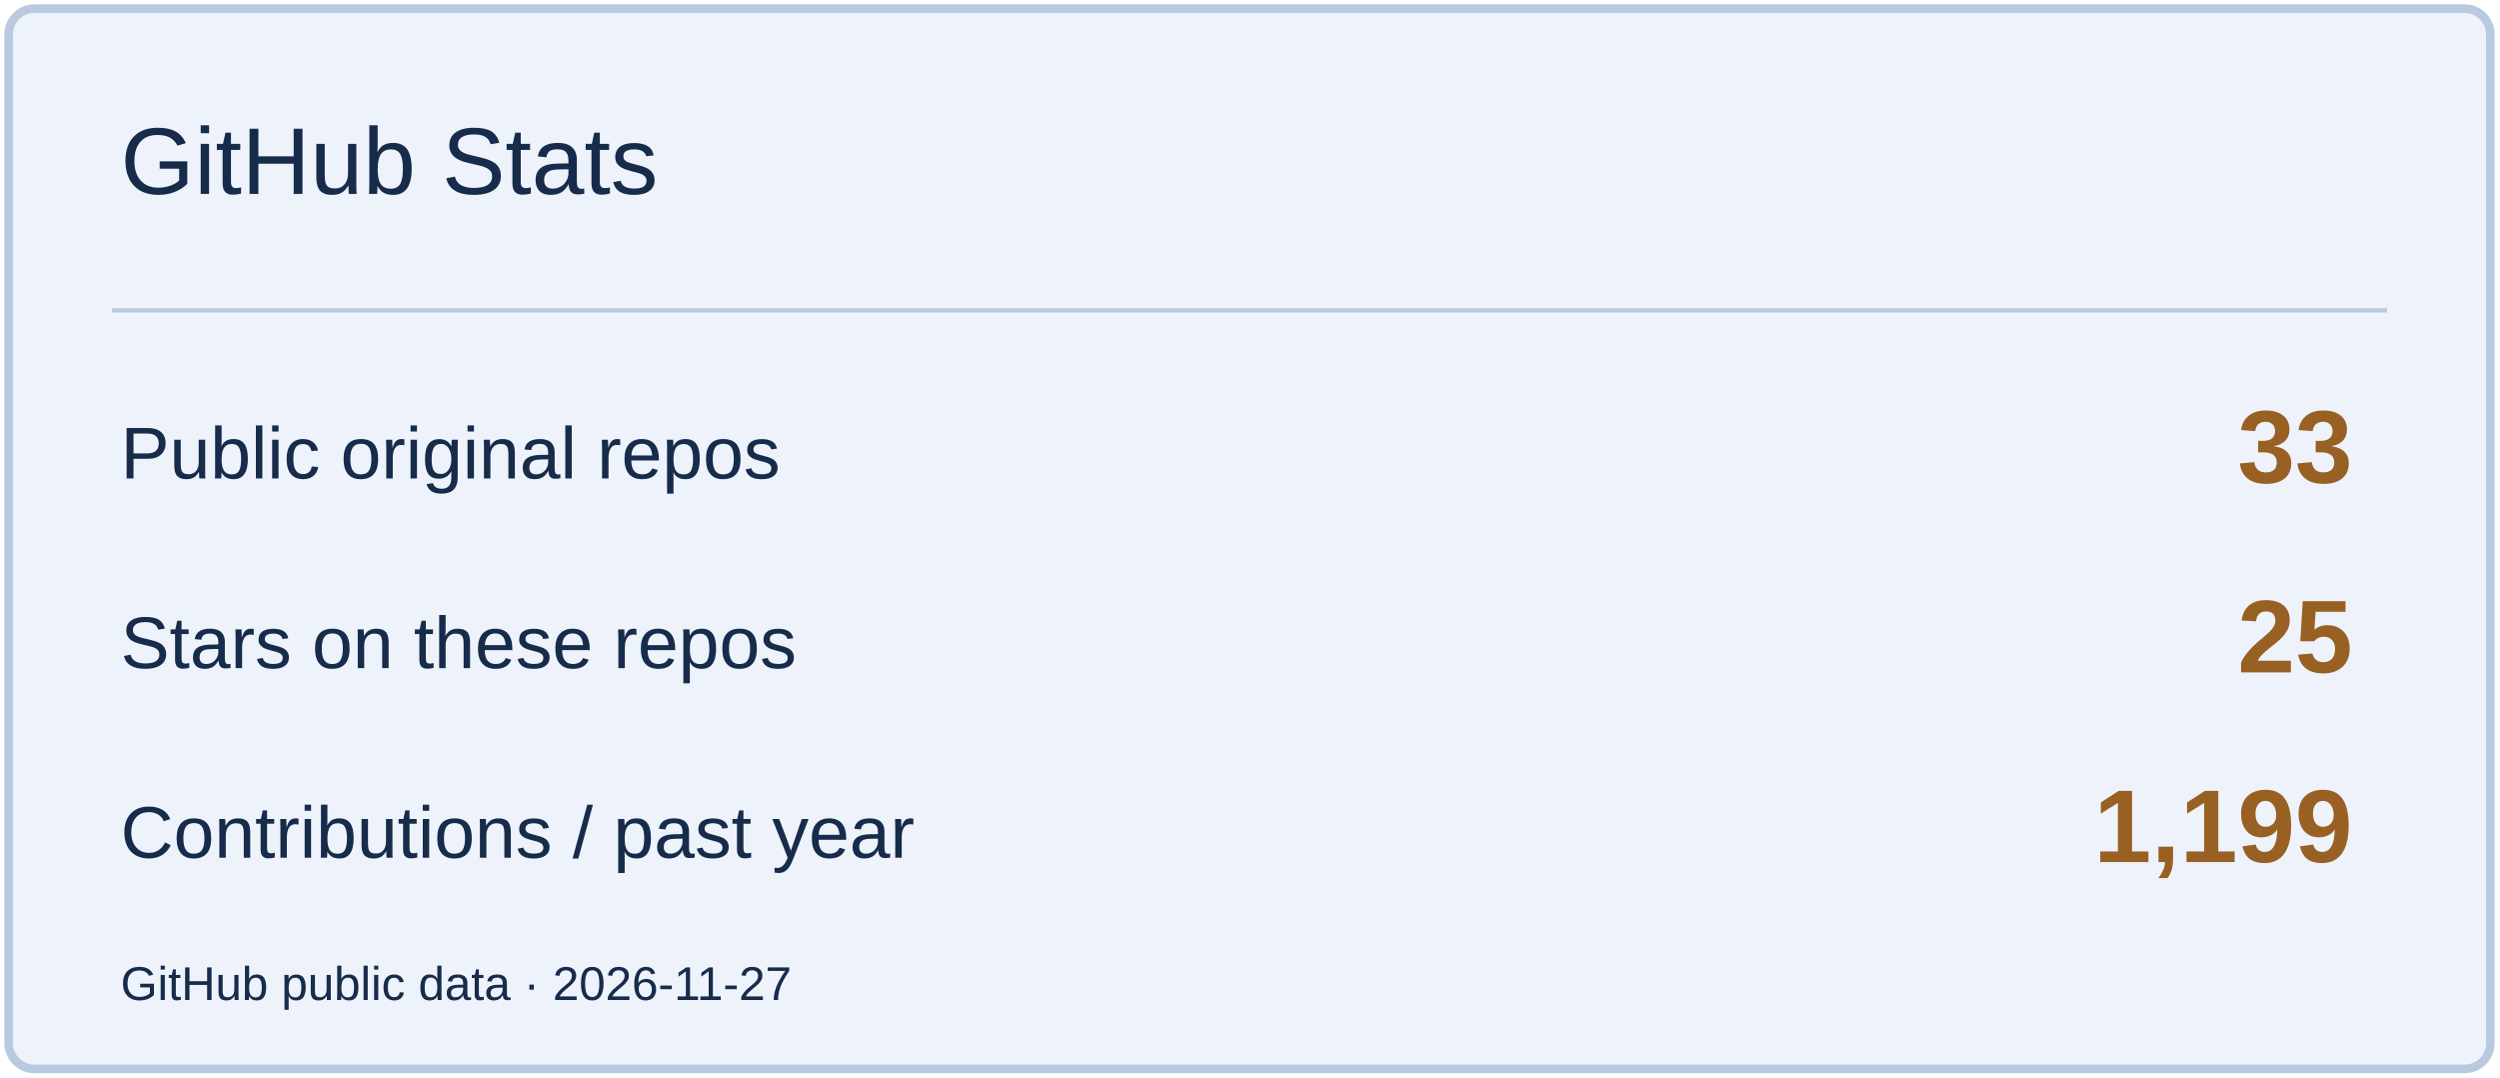
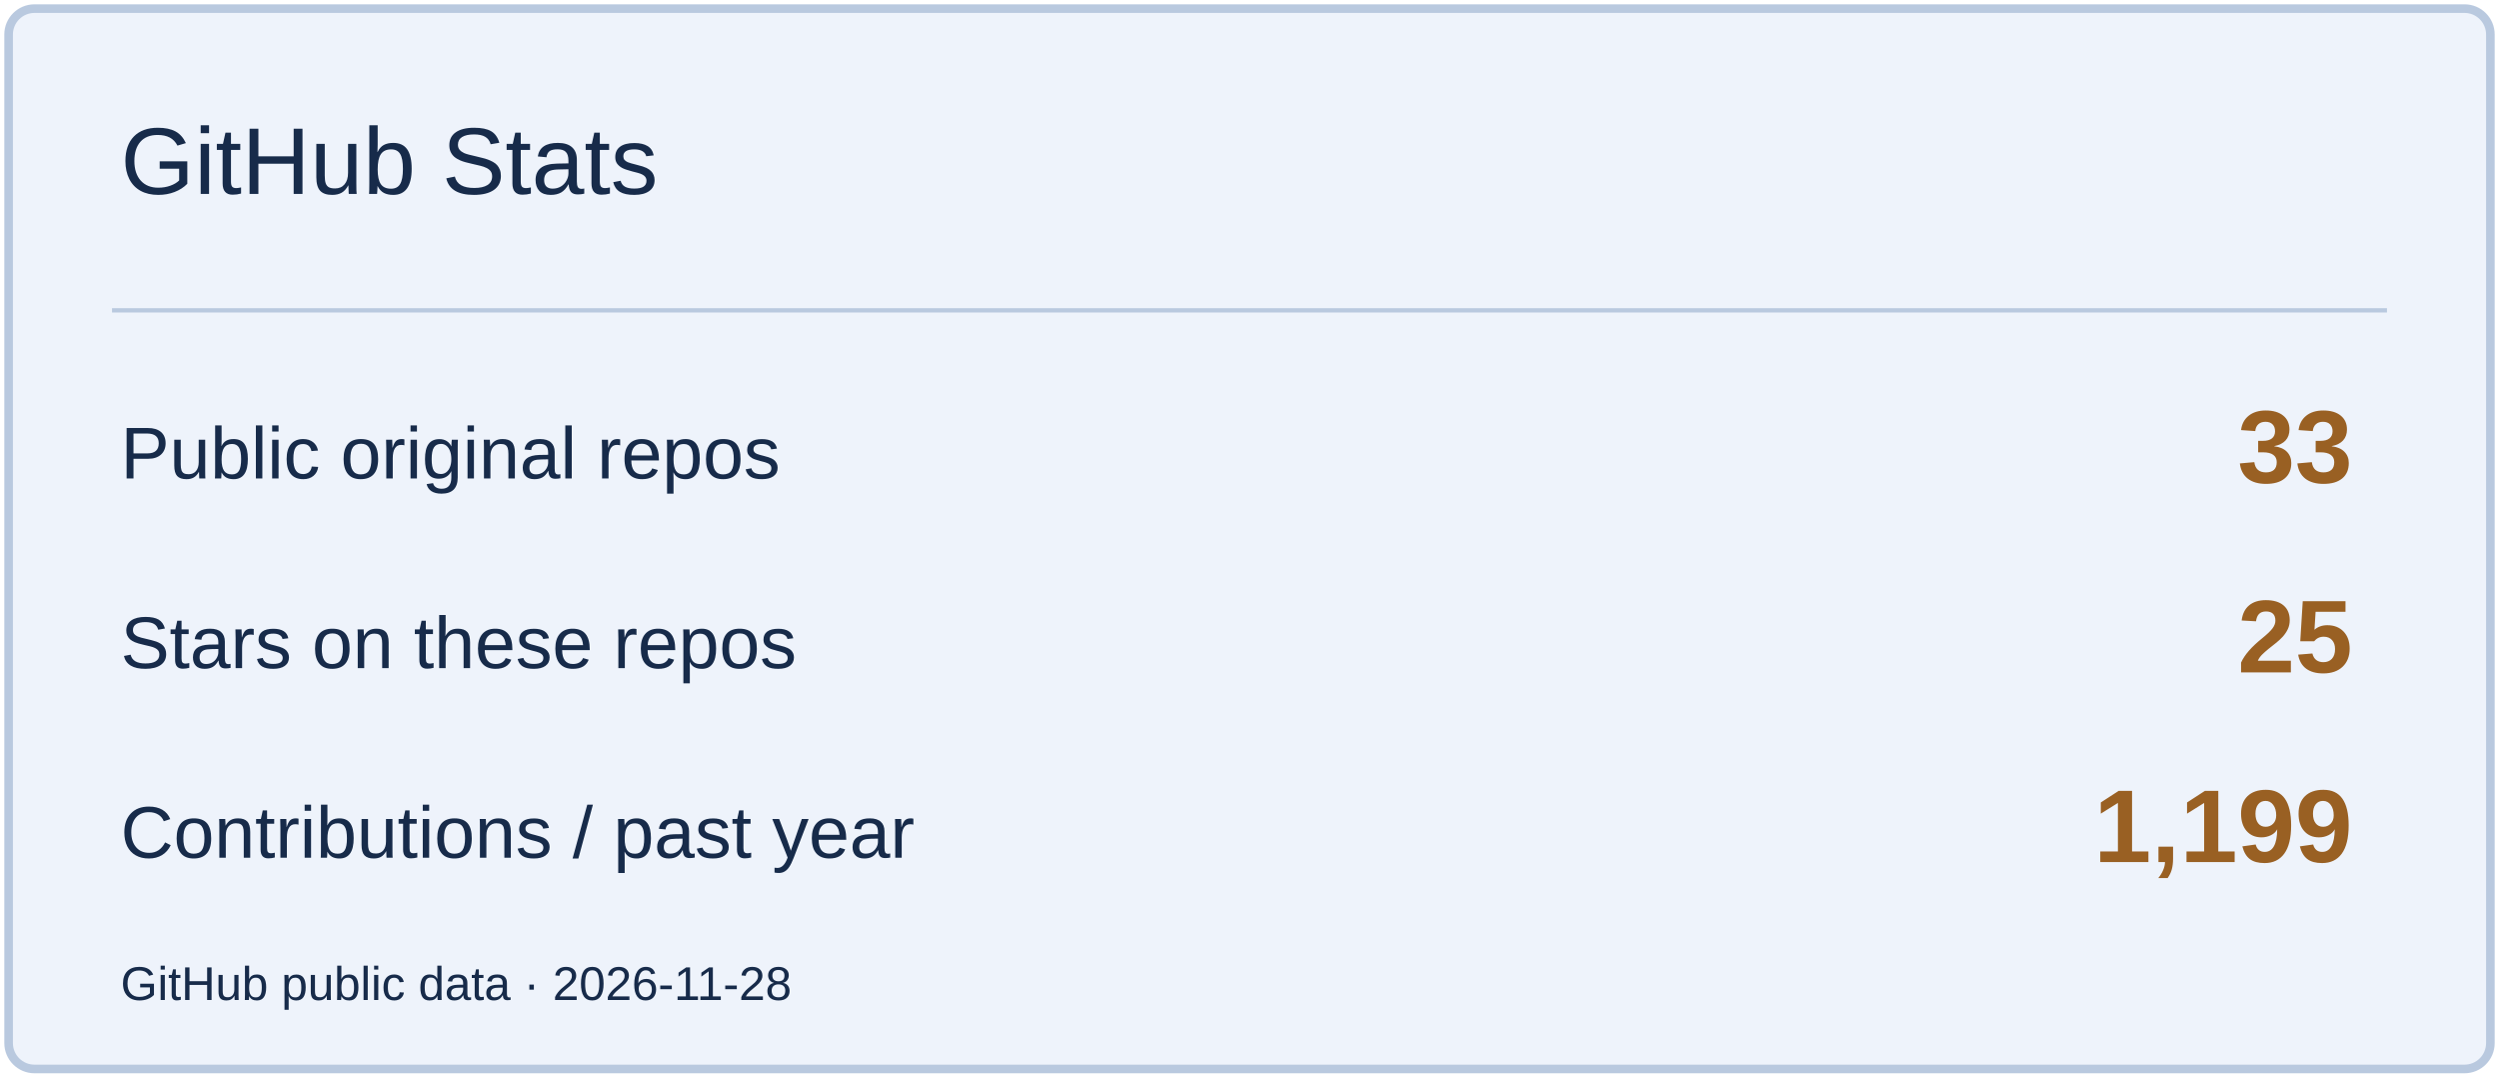
<svg xmlns="http://www.w3.org/2000/svg" width="580" height="250" viewBox="0 0 580 250" role="img" aria-label="GitHub Stats">
  <rect x="2" y="2" width="576" height="246" rx="6" fill="#EEF3FB" stroke="#B9C9DF" stroke-width="2" />
  <path d="M26 72H554" stroke="#B9C9DF" />
  <text x="28" y="45" font-size="22" fill="#172B4A" font-family="Arial,sans-serif">GitHub Stats</text>
  <text x="28" y="111" font-size="17" fill="#172B4A" font-family="Arial,sans-serif">Public original repos</text>
  <text x="546" y="112" font-size="24" fill="#996023" font-family="Arial,sans-serif" text-anchor="end" font-weight="700">33</text>
  <text x="28" y="155" font-size="17" fill="#172B4A" font-family="Arial,sans-serif">Stars on these repos</text>
  <text x="546" y="156" font-size="24" fill="#996023" font-family="Arial,sans-serif" text-anchor="end" font-weight="700">25</text>
  <text x="28" y="199" font-size="17" fill="#172B4A" font-family="Arial,sans-serif">Contributions / past year</text>
  <text x="546" y="200" font-size="24" fill="#996023" font-family="Arial,sans-serif" text-anchor="end" font-weight="700">1,199</text>
-   <text x="28" y="232" font-size="11" fill="#172B4A" font-family="Arial,sans-serif">GitHub public data · 2026-11-27</text>
+   <text x="28" y="232" font-size="11" fill="#172B4A" font-family="Arial,sans-serif">GitHub public data · 2026-11-28</text>
</svg>
